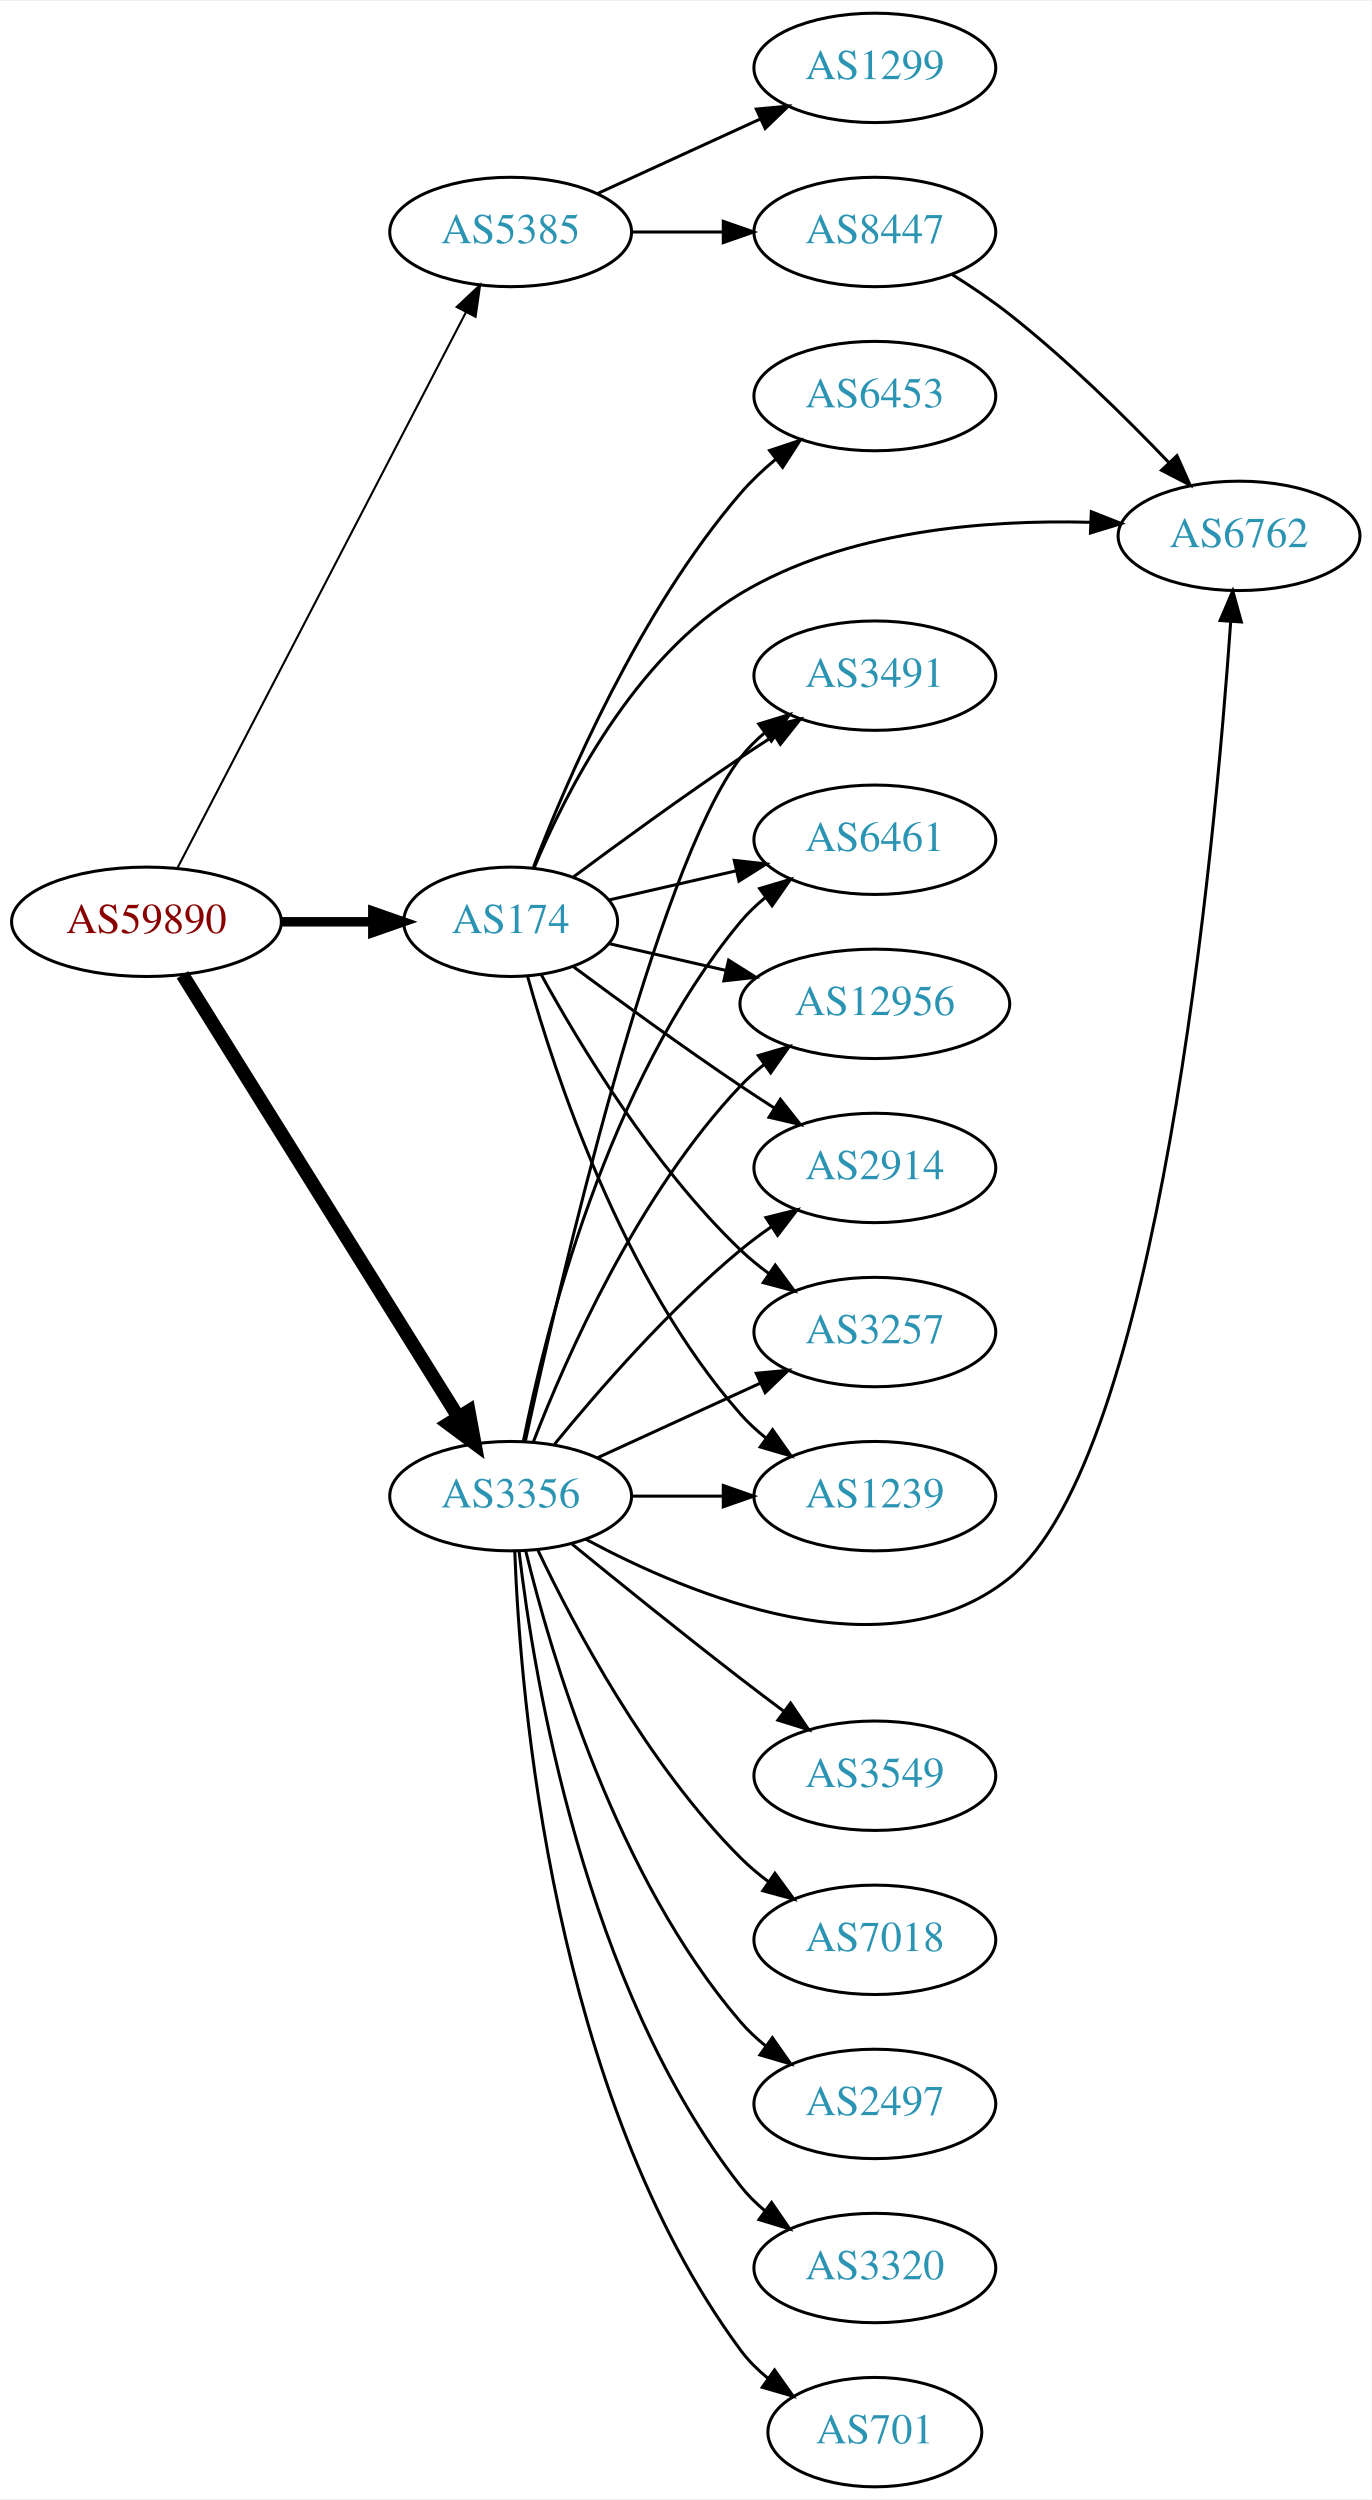
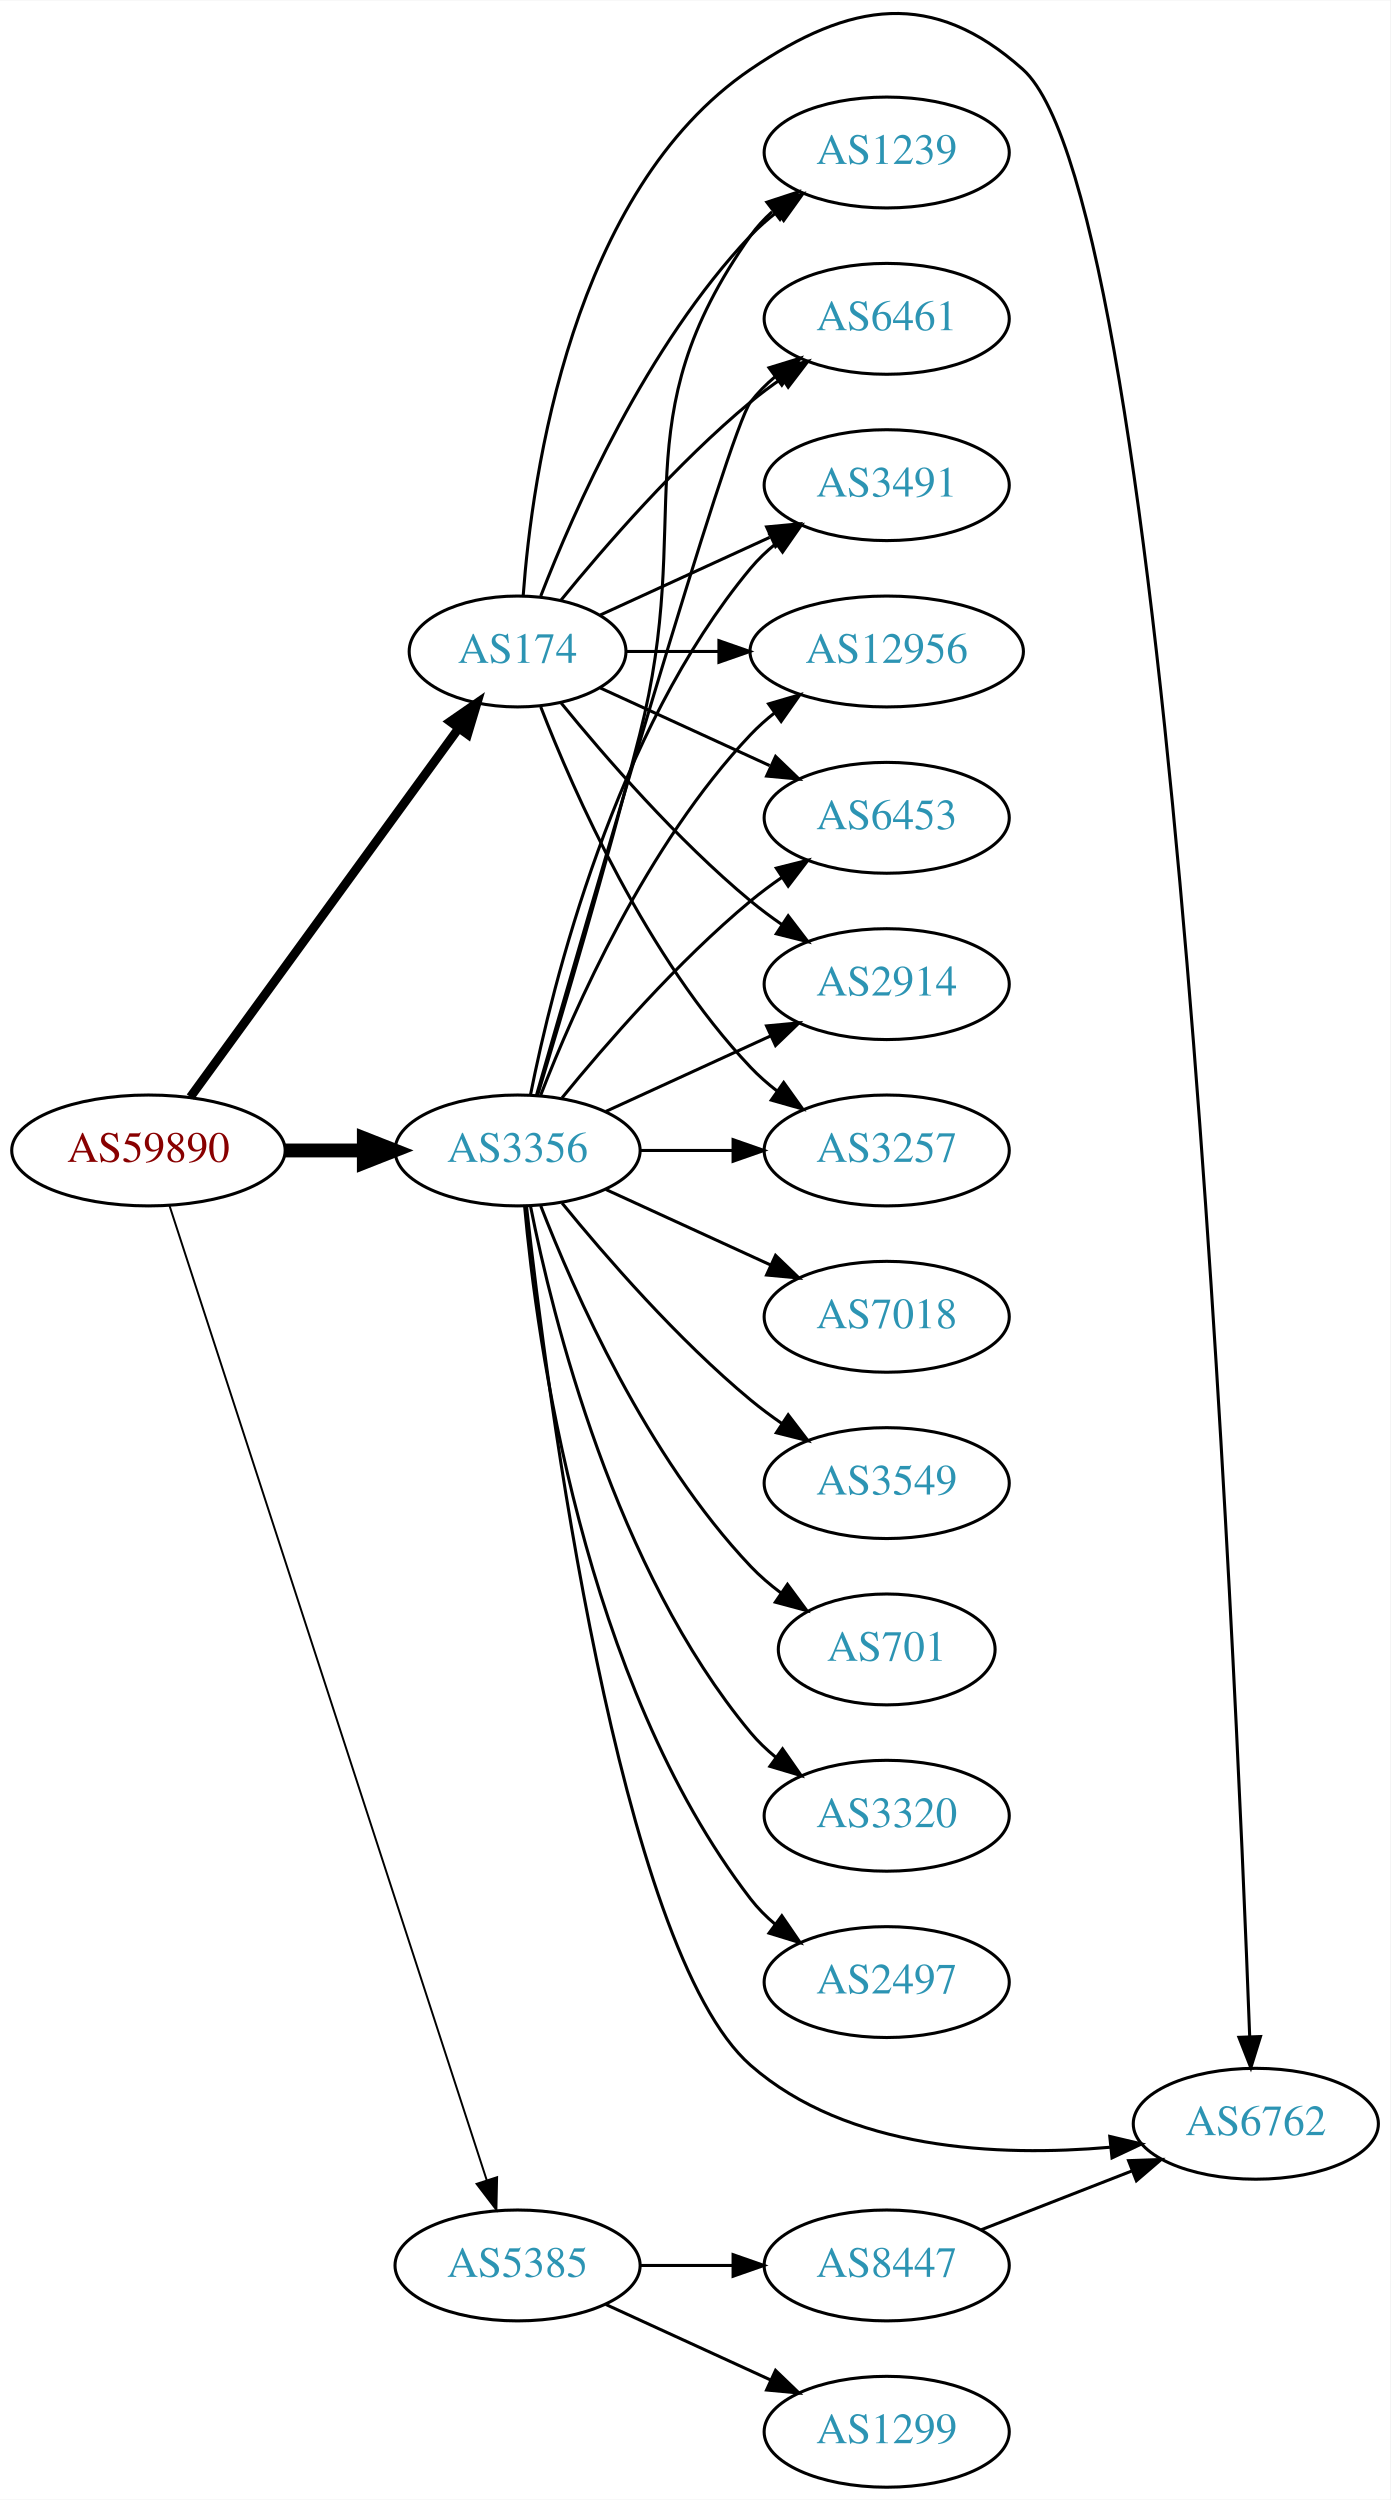
- <svg xmlns="http://www.w3.org/2000/svg" xmlns:xlink="http://www.w3.org/1999/xlink" width="451pt" height="822pt" viewBox="0.00 0.00 451.37 822.00">
-   <g id="graph0" class="graph" transform="scale(1 1) rotate(0) translate(4 818)">
-     <polygon fill="white" stroke="none" points="-4,4 -4,-818 447.37,-818 447.37,4 -4,4" />
+ <svg xmlns="http://www.w3.org/2000/svg" xmlns:xlink="http://www.w3.org/1999/xlink" width="451pt" height="811pt" viewBox="0.00 0.00 451.37 811.36">
+   <g id="graph0" class="graph" transform="scale(1 1) rotate(0) translate(4 807.362)">
+     <polygon fill="white" stroke="none" points="-4,4 -4,-807.362 447.37,-807.362 447.37,4 -4,4" />
    <g id="node1" class="node">
      <g id="a_node1">
        <a xlink:href="/asn/59890" xlink:title="AS59890 ~ Kabel-TV Lampert GmbH &amp; Co KG [AT]">
-           <ellipse fill="#ffffff" stroke="black" cx="44.196" cy="-515" rx="44.393" ry="18" />
-           <text text-anchor="middle" x="44.196" y="-511.3" font-family="Times,serif" font-size="14.00" fill="#880000">AS59890</text>
+           <ellipse fill="#ffffff" stroke="black" cx="44.196" cy="-434" rx="44.393" ry="18" />
+           <text text-anchor="middle" x="44.196" y="-430.3" font-family="Times,serif" font-size="14.00" fill="#880000">AS59890</text>
        </a>
      </g>
    </g>
    <g id="node2" class="node">
      <g id="a_node2">
        <a xlink:href="/asn/174" xlink:title="AS174 ~ Cogent Communications [US]">
-           <ellipse fill="#ffffff" stroke="black" cx="164.039" cy="-515" rx="35.194" ry="18" />
-           <text text-anchor="middle" x="164.039" y="-511.3" font-family="Times,serif" font-size="14.00" fill="#2c94b3">AS174</text>
+           <ellipse fill="#ffffff" stroke="black" cx="164.039" cy="-596" rx="35.194" ry="18" />
+           <text text-anchor="middle" x="164.039" y="-592.3" font-family="Times,serif" font-size="14.00" fill="#2c94b3">AS174</text>
        </a>
      </g>
    </g>
    <g id="edge1" class="edge">
-       <path fill="none" stroke="black" stroke-width="3.115" d="M88.407,-515C98.255,-515 108.735,-515 118.632,-515" />
-       <polygon fill="black" stroke="black" stroke-width="3.115" points="118.684,-518.5 128.684,-515 118.684,-511.5 118.684,-518.5" />
+       <path fill="none" stroke="black" stroke-width="2.893" d="M57.807,-451.337C78.737,-480.109 120.727,-537.834 144.858,-571.007" />
+       <polygon fill="black" stroke="black" stroke-width="2.893" points="142.158,-573.245 150.871,-579.273 147.819,-569.128 142.158,-573.245" />
    </g>
    <g id="node3" class="node">
      <g id="a_node3">
        <a xlink:href="/asn/3356" xlink:title="AS3356 ~ Level 3 Parent, LLC [US]">
-           <ellipse fill="#ffffff" stroke="black" cx="164.039" cy="-326" rx="39.794" ry="18" />
-           <text text-anchor="middle" x="164.039" y="-322.3" font-family="Times,serif" font-size="14.00" fill="#2c94b3">AS3356</text>
+           <ellipse fill="#ffffff" stroke="black" cx="164.039" cy="-434" rx="39.794" ry="18" />
+           <text text-anchor="middle" x="164.039" y="-430.3" font-family="Times,serif" font-size="14.00" fill="#2c94b3">AS3356</text>
        </a>
      </g>
    </g>
    <g id="edge2" class="edge">
-       <path fill="none" stroke="black" stroke-width="4.5" d="M56.071,-497.558C76.855,-464.225 122.315,-391.314 146.744,-352.134" />
-       <polygon fill="black" stroke="black" stroke-width="4.5" points="150.24,-353.969 152.19,-343.4 143.558,-349.802 150.24,-353.969" />
+       <path fill="none" stroke="black" stroke-width="4.5" d="M88.407,-434C96.72,-434 105.482,-434 113.965,-434" />
+       <polygon fill="black" stroke="black" stroke-width="4.5" points="114.123,-437.938 124.123,-434 114.123,-430.063 114.123,-437.938" />
    </g>
    <g id="node4" class="node">
      <g id="a_node4">
        <a xlink:href="/asn/5385" xlink:title="AS5385 ~ Russmedia IT GmbH [AT]">
-           <ellipse fill="#ffffff" stroke="black" cx="164.039" cy="-742" rx="39.794" ry="18" />
-           <text text-anchor="middle" x="164.039" y="-738.3" font-family="Times,serif" font-size="14.00" fill="#2c94b3">AS5385</text>
+           <ellipse fill="#ffffff" stroke="black" cx="164.039" cy="-72" rx="39.794" ry="18" />
+           <text text-anchor="middle" x="164.039" y="-68.3" font-family="Times,serif" font-size="14.00" fill="#2c94b3">AS5385</text>
        </a>
      </g>
    </g>
    <g id="edge3" class="edge">
-       <path fill="none" stroke="black" stroke-width="0.692" d="M54.443,-532.812C75.103,-572.609 125.095,-668.909 149.365,-715.66" />
-       <polygon fill="black" stroke="black" stroke-width="0.692" points="146.283,-717.319 153.997,-724.582 152.495,-714.094 146.283,-717.319" />
+       <path fill="none" stroke="black" stroke-width="0.643" d="M51.04,-416.048C70.162,-357.306 130.962,-170.536 154.038,-99.649" />
+       <polygon fill="black" stroke="black" stroke-width="0.643" points="157.392,-100.652 157.16,-90.06 150.736,-98.485 157.392,-100.652" />
    </g>
    <g id="node5" class="node">
      <g id="a_node5">
-         <a xlink:href="/asn/3491" xlink:title="AS3491 ~ PCCW Global, Inc. [US]">
-           <ellipse fill="#ffffff" stroke="black" cx="283.881" cy="-596" rx="39.794" ry="18" />
-           <text text-anchor="middle" x="283.881" y="-592.3" font-family="Times,serif" font-size="14.00" fill="#2c94b3">AS3491</text>
+         <a xlink:href="/asn/2914" xlink:title="AS2914 ~ NTT America, Inc. [US]">
+           <ellipse fill="#ffffff" stroke="black" cx="283.881" cy="-488" rx="39.794" ry="18" />
+           <text text-anchor="middle" x="283.881" y="-484.3" font-family="Times,serif" font-size="14.00" fill="#2c94b3">AS2914</text>
        </a>
      </g>
    </g>
    <g id="edge4" class="edge">
-       <path fill="none" stroke="black" d="M184.74,-529.81C199.642,-540.875 220.71,-556.228 239.685,-569 243.234,-571.389 246.984,-573.839 250.733,-576.242" />
-       <polygon fill="black" stroke="black" points="249.059,-579.325 259.381,-581.712 252.801,-573.409 249.059,-579.325" />
+       <path fill="none" stroke="black" d="M178.196,-579.257C192.281,-561.961 215.84,-534.777 239.685,-515 242.901,-512.332 246.402,-509.73 249.972,-507.259" />
+       <polygon fill="black" stroke="black" points="251.896,-510.183 258.329,-501.764 248.05,-504.334 251.896,-510.183" />
    </g>
    <g id="node6" class="node">
      <g id="a_node6">
-         <a xlink:href="/asn/6461" xlink:title="AS6461 ~ Zayo Bandwidth [US]">
-           <ellipse fill="#ffffff" stroke="black" cx="283.881" cy="-542" rx="39.794" ry="18" />
-           <text text-anchor="middle" x="283.881" y="-538.3" font-family="Times,serif" font-size="14.00" fill="#2c94b3">AS6461</text>
+         <a xlink:href="/asn/3257" xlink:title="AS3257 ~ GTT [DE]">
+           <ellipse fill="#ffffff" stroke="black" cx="283.881" cy="-434" rx="39.794" ry="18" />
+           <text text-anchor="middle" x="283.881" y="-430.3" font-family="Times,serif" font-size="14.00" fill="#2c94b3">AS3257</text>
        </a>
      </g>
    </g>
    <g id="edge5" class="edge">
-       <path fill="none" stroke="black" d="M196.309,-522.165C209.148,-525.106 224.253,-528.567 238.22,-531.767" />
-       <polygon fill="black" stroke="black" points="237.612,-535.219 248.141,-534.04 239.175,-528.395 237.612,-535.219" />
+       <path fill="none" stroke="black" d="M171.562,-578.006C182.312,-550.272 205.969,-496.571 239.685,-461 242.271,-458.272 245.188,-455.706 248.257,-453.323" />
+       <polygon fill="black" stroke="black" points="250.435,-456.07 256.605,-447.457 246.411,-450.342 250.435,-456.07" />
    </g>
    <g id="node7" class="node">
      <g id="a_node7">
-         <a xlink:href="/asn/6762" xlink:title="AS6762 ~ TELECOM ITALIA SPARKLE S.p.A. [IT]">
-           <ellipse fill="#ffffff" stroke="black" cx="403.724" cy="-642" rx="39.794" ry="18" />
-           <text text-anchor="middle" x="403.724" y="-638.3" font-family="Times,serif" font-size="14.00" fill="#2c94b3">AS6762</text>
+         <a xlink:href="/asn/1239" xlink:title="AS1239 ~ Sprint [US]">
+           <ellipse fill="#ffffff" stroke="black" cx="283.881" cy="-758" rx="39.794" ry="18" />
+           <text text-anchor="middle" x="283.881" y="-754.3" font-family="Times,serif" font-size="14.00" fill="#2c94b3">AS1239</text>
        </a>
      </g>
    </g>
    <g id="edge6" class="edge">
-       <path fill="none" stroke="black" d="M171.744,-532.732C182.152,-557.558 204.713,-601.988 239.685,-623 274.219,-643.748 320.333,-647.375 354.706,-646.463" />
-       <polygon fill="black" stroke="black" points="355.12,-649.949 364.97,-646.048 354.837,-642.955 355.12,-649.949" />
+       <path fill="none" stroke="black" d="M171.562,-613.994C182.312,-641.728 205.969,-695.429 239.685,-731 242.271,-733.728 245.188,-736.294 248.257,-738.677" />
+       <polygon fill="black" stroke="black" points="246.411,-741.658 256.605,-744.543 250.435,-735.93 246.411,-741.658" />
    </g>
    <g id="node8" class="node">
      <g id="a_node8">
-         <a xlink:href="/asn/6453" xlink:title="AS6453 ~ TATA COMMUNICATIONS (AMERICA) INC [US]">
-           <ellipse fill="#ffffff" stroke="black" cx="283.881" cy="-688" rx="39.794" ry="18" />
-           <text text-anchor="middle" x="283.881" y="-684.3" font-family="Times,serif" font-size="14.00" fill="#2c94b3">AS6453</text>
+         <a xlink:href="/asn/6461" xlink:title="AS6461 ~ Zayo Bandwidth [US]">
+           <ellipse fill="#ffffff" stroke="black" cx="283.881" cy="-704" rx="39.794" ry="18" />
+           <text text-anchor="middle" x="283.881" y="-700.3" font-family="Times,serif" font-size="14.00" fill="#2c94b3">AS6461</text>
        </a>
      </g>
    </g>
    <g id="edge7" class="edge">
-       <path fill="none" stroke="black" d="M171.547,-533.015C182.435,-561.42 206.463,-617.352 239.685,-656 243.096,-659.968 247.084,-663.732 251.234,-667.193" />
-       <polygon fill="black" stroke="black" points="249.254,-670.086 259.303,-673.445 253.542,-664.553 249.254,-670.086" />
+       <path fill="none" stroke="black" d="M178.196,-612.743C192.281,-630.039 215.84,-657.223 239.685,-677 242.901,-679.668 246.402,-682.27 249.972,-684.741" />
+       <polygon fill="black" stroke="black" points="248.05,-687.666 258.329,-690.236 251.896,-681.817 248.05,-687.666" />
    </g>
    <g id="node9" class="node">
      <g id="a_node9">
-         <a xlink:href="/asn/12956" xlink:title="AS12956 ~ TELXIUS [ES]">
-           <ellipse fill="#ffffff" stroke="black" cx="283.881" cy="-488" rx="44.393" ry="18" />
-           <text text-anchor="middle" x="283.881" y="-484.3" font-family="Times,serif" font-size="14.00" fill="#2c94b3">AS12956</text>
+         <a xlink:href="/asn/3491" xlink:title="AS3491 ~ PCCW Global, Inc. [US]">
+           <ellipse fill="#ffffff" stroke="black" cx="283.881" cy="-650" rx="39.794" ry="18" />
+           <text text-anchor="middle" x="283.881" y="-646.3" font-family="Times,serif" font-size="14.00" fill="#2c94b3">AS3491</text>
        </a>
      </g>
    </g>
    <g id="edge8" class="edge">
-       <path fill="none" stroke="black" d="M196.309,-507.835C208.154,-505.121 221.928,-501.966 234.957,-498.98" />
-       <polygon fill="black" stroke="black" points="235.766,-502.386 244.732,-496.741 234.203,-495.563 235.766,-502.386" />
+       <path fill="none" stroke="black" d="M190.9,-607.851C207.02,-615.238 228.023,-624.862 245.888,-633.048" />
+       <polygon fill="black" stroke="black" points="244.89,-636.441 255.439,-637.425 247.806,-630.077 244.89,-636.441" />
    </g>
    <g id="node10" class="node">
      <g id="a_node10">
-         <a xlink:href="/asn/2914" xlink:title="AS2914 ~ NTT America, Inc. [US]">
-           <ellipse fill="#ffffff" stroke="black" cx="283.881" cy="-434" rx="39.794" ry="18" />
-           <text text-anchor="middle" x="283.881" y="-430.3" font-family="Times,serif" font-size="14.00" fill="#2c94b3">AS2914</text>
+         <a xlink:href="/asn/12956" xlink:title="AS12956 ~ TELXIUS [ES]">
+           <ellipse fill="#ffffff" stroke="black" cx="283.881" cy="-596" rx="44.393" ry="18" />
+           <text text-anchor="middle" x="283.881" y="-592.3" font-family="Times,serif" font-size="14.00" fill="#2c94b3">AS12956</text>
        </a>
      </g>
    </g>
    <g id="edge9" class="edge">
-       <path fill="none" stroke="black" d="M184.74,-500.19C199.642,-489.125 220.71,-473.772 239.685,-461 243.234,-458.611 246.984,-456.161 250.733,-453.758" />
-       <polygon fill="black" stroke="black" points="252.801,-456.591 259.381,-448.288 249.059,-450.675 252.801,-456.591" />
+       <path fill="none" stroke="black" d="M199.44,-596C208.815,-596 219.198,-596 229.365,-596" />
+       <polygon fill="black" stroke="black" points="229.414,-599.5 239.414,-596 229.414,-592.5 229.414,-599.5" />
    </g>
    <g id="node11" class="node">
      <g id="a_node11">
-         <a xlink:href="/asn/3257" xlink:title="AS3257 ~ GTT [DE]">
-           <ellipse fill="#ffffff" stroke="black" cx="283.881" cy="-380" rx="39.794" ry="18" />
-           <text text-anchor="middle" x="283.881" y="-376.3" font-family="Times,serif" font-size="14.00" fill="#2c94b3">AS3257</text>
+         <a xlink:href="/asn/6453" xlink:title="AS6453 ~ TATA COMMUNICATIONS (AMERICA) INC [US]">
+           <ellipse fill="#ffffff" stroke="black" cx="283.881" cy="-542" rx="39.794" ry="18" />
+           <text text-anchor="middle" x="283.881" y="-538.3" font-family="Times,serif" font-size="14.00" fill="#2c94b3">AS6453</text>
        </a>
      </g>
    </g>
    <g id="edge10" class="edge">
-       <path fill="none" stroke="black" d="M174.065,-497.679C186.548,-474.9 210.837,-434.547 239.685,-407 242.553,-404.261 245.742,-401.653 249.051,-399.215" />
-       <polygon fill="black" stroke="black" points="251.114,-402.044 257.411,-393.523 247.175,-396.258 251.114,-402.044" />
+       <path fill="none" stroke="black" d="M190.9,-584.149C207.02,-576.762 228.023,-567.138 245.888,-558.952" />
+       <polygon fill="black" stroke="black" points="247.806,-561.923 255.439,-554.575 244.89,-555.559 247.806,-561.923" />
    </g>
    <g id="node12" class="node">
      <g id="a_node12">
-         <a xlink:href="/asn/1239" xlink:title="AS1239 ~ Sprint [US]">
-           <ellipse fill="#ffffff" stroke="black" cx="283.881" cy="-326" rx="39.794" ry="18" />
-           <text text-anchor="middle" x="283.881" y="-322.3" font-family="Times,serif" font-size="14.00" fill="#2c94b3">AS1239</text>
+         <a xlink:href="/asn/6762" xlink:title="AS6762 ~ TELECOM ITALIA SPARKLE S.p.A. [IT]">
+           <ellipse fill="#ffffff" stroke="black" cx="403.724" cy="-118" rx="39.794" ry="18" />
+           <text text-anchor="middle" x="403.724" y="-114.3" font-family="Times,serif" font-size="14.00" fill="#2c94b3">AS6762</text>
        </a>
      </g>
    </g>
    <g id="edge11" class="edge">
-       <path fill="none" stroke="black" d="M169.612,-497.054C178.517,-465.005 200.801,-397.158 239.685,-353 242.169,-350.179 245.019,-347.551 248.044,-345.129" />
-       <polygon fill="black" stroke="black" points="250.23,-347.869 256.334,-339.209 246.162,-342.172 250.23,-347.869" />
+       <path fill="none" stroke="black" d="M165.859,-614.064C168.729,-653.211 181.636,-745.514 239.685,-785 272.168,-807.095 298.794,-811.189 328.077,-785 376.503,-741.692 397.206,-267.632 401.737,-146.203" />
+       <polygon fill="black" stroke="black" points="405.236,-146.315 402.104,-136.194 398.24,-146.059 405.236,-146.315" />
+     </g>
+     <g id="edge15" class="edge">
+       <path fill="none" stroke="black" d="M192.667,-446.661C208.624,-453.973 228.895,-463.261 246.178,-471.181" />
+       <polygon fill="black" stroke="black" points="244.876,-474.435 255.425,-475.419 247.793,-468.071 244.876,-474.435" />
+     </g>
+     <g id="edge13" class="edge">
+       <path fill="none" stroke="black" d="M203.951,-434C213.505,-434 223.854,-434 233.817,-434" />
+       <polygon fill="black" stroke="black" points="234.009,-437.5 244.009,-434 234.009,-430.5 234.009,-437.5" />
+     </g>
+     <g id="edge18" class="edge">
+       <path fill="none" stroke="black" d="M170.509,-451.814C178.328,-477.554 192.942,-526.705 203.685,-569 221.843,-640.486 197.106,-670.775 239.685,-731 241.676,-733.816 244.063,-736.401 246.679,-738.76" />
+       <polygon fill="black" stroke="black" points="244.978,-741.865 255.048,-745.162 249.232,-736.306 244.978,-741.865" />
+     </g>
+     <g id="edge23" class="edge">
+       <path fill="none" stroke="black" d="M170.153,-451.859C185.824,-506.407 232.543,-667.704 239.685,-677 241.975,-679.981 244.695,-682.716 247.639,-685.205" />
+       <polygon fill="black" stroke="black" points="245.686,-688.113 255.816,-691.218 249.833,-682.473 245.686,-688.113" />
    </g>
    <g id="edge16" class="edge">
-       <path fill="none" stroke="black" d="M168.9,-344.225C179.768,-394.271 211.655,-532.516 239.685,-569 241.975,-571.981 244.695,-574.716 247.639,-577.205" />
-       <polygon fill="black" stroke="black" points="245.686,-580.113 255.816,-583.218 249.833,-574.473 245.686,-580.113" />
-     </g>
-     <g id="edge15" class="edge">
-       <path fill="none" stroke="black" d="M168.237,-344.073C175.401,-380.141 195.675,-462.125 239.685,-515 242.09,-517.889 244.886,-520.563 247.879,-523.013" />
-       <polygon fill="black" stroke="black" points="245.967,-525.95 256.122,-528.973 250.069,-520.277 245.967,-525.95" />
-     </g>
-     <g id="edge14" class="edge">
-       <path fill="none" stroke="black" d="M188.695,-311.861C223.24,-293.257 287.752,-266.507 328.077,-299 377.264,-338.634 395.739,-539 400.988,-613.792" />
-       <polygon fill="black" stroke="black" points="397.503,-614.14 401.668,-623.882 404.487,-613.669 397.503,-614.14" />
-     </g>
-     <g id="edge12" class="edge">
-       <path fill="none" stroke="black" d="M171.562,-343.994C182.312,-371.728 205.969,-425.429 239.685,-461 242.069,-463.515 244.736,-465.893 247.542,-468.117" />
-       <polygon fill="black" stroke="black" points="245.535,-470.985 255.704,-473.961 249.611,-465.293 245.535,-470.985" />
+       <path fill="none" stroke="black" d="M168.237,-452.073C175.401,-488.141 195.675,-570.125 239.685,-623 242.09,-625.889 244.886,-628.563 247.879,-631.013" />
+       <polygon fill="black" stroke="black" points="245.967,-633.95 256.122,-636.973 250.069,-628.277 245.967,-633.95" />
+     </g>
+     <g id="edge20" class="edge">
+       <path fill="none" stroke="black" d="M171.562,-451.994C182.312,-479.728 205.969,-533.429 239.685,-569 242.069,-571.515 244.736,-573.893 247.542,-576.117" />
+       <polygon fill="black" stroke="black" points="245.535,-578.985 255.704,-581.961 249.611,-573.293 245.535,-578.985" />
    </g>
    <g id="edge21" class="edge">
-       <path fill="none" stroke="black" d="M178.458,-343.065C192.572,-360.375 215.987,-387.345 239.685,-407 242.901,-409.668 246.402,-412.27 249.972,-414.741" />
-       <polygon fill="black" stroke="black" points="248.05,-417.666 258.329,-420.236 251.896,-411.817 248.05,-417.666" />
-     </g>
-     <g id="edge17" class="edge">
-       <path fill="none" stroke="black" d="M192.667,-338.661C208.624,-345.973 228.895,-355.261 246.178,-363.181" />
-       <polygon fill="black" stroke="black" points="244.876,-366.435 255.425,-367.419 247.793,-360.071 244.876,-366.435" />
-     </g>
-     <g id="edge20" class="edge">
-       <path fill="none" stroke="black" d="M203.951,-326C213.505,-326 223.854,-326 233.817,-326" />
-       <polygon fill="black" stroke="black" points="234.009,-329.5 244.009,-326 234.009,-322.5 234.009,-329.5" />
+       <path fill="none" stroke="black" d="M178.458,-451.065C192.572,-468.375 215.987,-495.345 239.685,-515 242.901,-517.668 246.402,-520.27 249.972,-522.741" />
+       <polygon fill="black" stroke="black" points="248.05,-525.666 258.329,-528.236 251.896,-519.817 248.05,-525.666" />
+     </g>
+     <g id="edge19" class="edge">
+       <path fill="none" stroke="black" d="M166.954,-415.67C173.493,-356.853 196.927,-174.523 239.685,-137 271.169,-109.371 320.249,-107.206 356.339,-110.372" />
+       <polygon fill="black" stroke="black" points="356.308,-113.888 366.617,-111.446 357.035,-106.926 356.308,-113.888" />
    </g>
    <g id="node13" class="node">
      <g id="a_node13">
-         <a xlink:href="/asn/2497" xlink:title="AS2497 ~ Internet Initiative Japan Inc. [JP]">
-           <ellipse fill="#ffffff" stroke="black" cx="283.881" cy="-126" rx="39.794" ry="18" />
-           <text text-anchor="middle" x="283.881" y="-122.3" font-family="Times,serif" font-size="14.00" fill="#2c94b3">AS2497</text>
-         </a>
-       </g>
-     </g>
-     <g id="edge13" class="edge">
-       <path fill="none" stroke="black" d="M169.028,-307.901C177.233,-274.132 198.758,-200.64 239.685,-153 242.134,-150.149 244.961,-147.5 247.972,-145.066" />
-       <polygon fill="black" stroke="black" points="250.16,-147.804 256.241,-139.128 246.077,-142.118 250.16,-147.804" />
+         <a xlink:href="/asn/7018" xlink:title="AS7018 ~ AT&amp;T Services, Inc. [US]">
+           <ellipse fill="#ffffff" stroke="black" cx="283.881" cy="-380" rx="39.794" ry="18" />
+           <text text-anchor="middle" x="283.881" y="-376.3" font-family="Times,serif" font-size="14.00" fill="#2c94b3">AS7018</text>
+         </a>
+       </g>
+     </g>
+     <g id="edge12" class="edge">
+       <path fill="none" stroke="black" d="M192.667,-421.339C208.624,-414.027 228.895,-404.739 246.178,-396.819" />
+       <polygon fill="black" stroke="black" points="247.793,-399.929 255.425,-392.581 244.876,-393.565 247.793,-399.929" />
    </g>
    <g id="node14" class="node">
      <g id="a_node14">
-         <a xlink:href="/asn/3320" xlink:title="AS3320 ~ DTAG [DE]">
-           <ellipse fill="#ffffff" stroke="black" cx="283.881" cy="-72" rx="39.794" ry="18" />
-           <text text-anchor="middle" x="283.881" y="-68.3" font-family="Times,serif" font-size="14.00" fill="#2c94b3">AS3320</text>
-         </a>
-       </g>
-     </g>
-     <g id="edge18" class="edge">
-       <path fill="none" stroke="black" d="M166.806,-307.848C171.644,-266.626 188.363,-164.459 239.685,-99 242.004,-96.042 244.744,-93.322 247.7,-90.843" />
-       <polygon fill="black" stroke="black" points="249.893,-93.575 255.894,-84.843 245.758,-87.927 249.893,-93.575" />
+         <a xlink:href="/asn/3549" xlink:title="AS3549 ~ Level 3 Parent, LLC [US]">
+           <ellipse fill="#ffffff" stroke="black" cx="283.881" cy="-326" rx="39.794" ry="18" />
+           <text text-anchor="middle" x="283.881" y="-322.3" font-family="Times,serif" font-size="14.00" fill="#2c94b3">AS3549</text>
+         </a>
+       </g>
+     </g>
+     <g id="edge14" class="edge">
+       <path fill="none" stroke="black" d="M178.458,-416.935C192.572,-399.625 215.987,-372.655 239.685,-353 242.901,-350.332 246.402,-347.73 249.972,-345.259" />
+       <polygon fill="black" stroke="black" points="251.896,-348.183 258.329,-339.764 248.05,-342.334 251.896,-348.183" />
    </g>
    <g id="node15" class="node">
      <g id="a_node15">
        <a xlink:href="/asn/701" xlink:title="AS701 ~ UUNET [US]">
-           <ellipse fill="#ffffff" stroke="black" cx="283.881" cy="-18" rx="35.194" ry="18" />
-           <text text-anchor="middle" x="283.881" y="-14.3" font-family="Times,serif" font-size="14.00" fill="#2c94b3">AS701</text>
-         </a>
-       </g>
-     </g>
-     <g id="edge19" class="edge">
-       <path fill="none" stroke="black" d="M165.388,-307.951C167.175,-260.268 177.78,-128.86 239.685,-45 242.226,-41.558 245.349,-38.453 248.743,-35.68" />
-       <polygon fill="black" stroke="black" points="250.882,-38.454 257.01,-29.811 246.83,-32.746 250.882,-38.454" />
+           <ellipse fill="#ffffff" stroke="black" cx="283.881" cy="-272" rx="35.194" ry="18" />
+           <text text-anchor="middle" x="283.881" y="-268.3" font-family="Times,serif" font-size="14.00" fill="#2c94b3">AS701</text>
+         </a>
+       </g>
+     </g>
+     <g id="edge17" class="edge">
+       <path fill="none" stroke="black" d="M171.562,-416.006C182.312,-388.272 205.969,-334.571 239.685,-299 242.628,-295.895 246.001,-292.999 249.537,-290.345" />
+       <polygon fill="black" stroke="black" points="251.666,-293.129 257.956,-284.603 247.722,-287.346 251.666,-293.129" />
    </g>
    <g id="node16" class="node">
      <g id="a_node16">
-         <a xlink:href="/asn/3549" xlink:title="AS3549 ~ Level 3 Parent, LLC [US]">
-           <ellipse fill="#ffffff" stroke="black" cx="283.881" cy="-234" rx="39.794" ry="18" />
-           <text text-anchor="middle" x="283.881" y="-230.3" font-family="Times,serif" font-size="14.00" fill="#2c94b3">AS3549</text>
+         <a xlink:href="/asn/3320" xlink:title="AS3320 ~ DTAG [DE]">
+           <ellipse fill="#ffffff" stroke="black" cx="283.881" cy="-218" rx="39.794" ry="18" />
+           <text text-anchor="middle" x="283.881" y="-214.3" font-family="Times,serif" font-size="14.00" fill="#2c94b3">AS3320</text>
        </a>
      </g>
    </g>
    <g id="edge22" class="edge">
-       <path fill="none" stroke="black" d="M184.206,-310.25C199.187,-298.023 220.6,-280.731 239.685,-266 244.21,-262.507 249.043,-258.854 253.777,-255.317" />
-       <polygon fill="black" stroke="black" points="256.16,-257.907 262.103,-249.136 251.988,-252.286 256.16,-257.907" />
+       <path fill="none" stroke="black" d="M168.237,-415.927C175.401,-379.859 195.675,-297.875 239.685,-245 242.09,-242.111 244.886,-239.437 247.879,-236.987" />
+       <polygon fill="black" stroke="black" points="250.069,-239.723 256.122,-231.027 245.967,-234.05 250.069,-239.723" />
    </g>
    <g id="node17" class="node">
      <g id="a_node17">
-         <a xlink:href="/asn/7018" xlink:title="AS7018 ~ AT&amp;T Services, Inc. [US]">
-           <ellipse fill="#ffffff" stroke="black" cx="283.881" cy="-180" rx="39.794" ry="18" />
-           <text text-anchor="middle" x="283.881" y="-176.3" font-family="Times,serif" font-size="14.00" fill="#2c94b3">AS7018</text>
-         </a>
-       </g>
-     </g>
-     <g id="edge23" class="edge">
-       <path fill="none" stroke="black" d="M173.049,-308.132C184.876,-283.222 208.965,-237.671 239.685,-207 242.492,-204.198 245.64,-201.549 248.925,-199.086" />
-       <polygon fill="black" stroke="black" points="250.994,-201.911 257.254,-193.363 247.03,-196.141 250.994,-201.911" />
+         <a xlink:href="/asn/2497" xlink:title="AS2497 ~ Internet Initiative Japan Inc. [JP]">
+           <ellipse fill="#ffffff" stroke="black" cx="283.881" cy="-164" rx="39.794" ry="18" />
+           <text text-anchor="middle" x="283.881" y="-160.3" font-family="Times,serif" font-size="14.00" fill="#2c94b3">AS2497</text>
+         </a>
+       </g>
+     </g>
+     <g id="edge24" class="edge">
+       <path fill="none" stroke="black" d="M166.323,-415.883C170.221,-372.668 185.238,-261.869 239.685,-191 241.975,-188.019 244.695,-185.284 247.639,-182.795" />
+       <polygon fill="black" stroke="black" points="249.833,-185.527 255.816,-176.782 245.686,-179.887 249.833,-185.527" />
    </g>
    <g id="node18" class="node">
      <g id="a_node18">
        <a xlink:href="/asn/1299" xlink:title="AS1299 ~ Telia Carrier [EU]">
-           <ellipse fill="#ffffff" stroke="black" cx="283.881" cy="-796" rx="39.794" ry="18" />
-           <text text-anchor="middle" x="283.881" y="-792.3" font-family="Times,serif" font-size="14.00" fill="#2c94b3">AS1299</text>
-         </a>
-       </g>
-     </g>
-     <g id="edge24" class="edge">
-       <path fill="none" stroke="black" d="M192.667,-754.661C208.624,-761.973 228.895,-771.261 246.178,-779.181" />
-       <polygon fill="black" stroke="black" points="244.876,-782.435 255.425,-783.419 247.793,-776.071 244.876,-782.435" />
+           <ellipse fill="#ffffff" stroke="black" cx="283.881" cy="-18" rx="39.794" ry="18" />
+           <text text-anchor="middle" x="283.881" y="-14.3" font-family="Times,serif" font-size="14.00" fill="#2c94b3">AS1299</text>
+         </a>
+       </g>
+     </g>
+     <g id="edge25" class="edge">
+       <path fill="none" stroke="black" d="M192.667,-59.339C208.624,-52.027 228.895,-42.739 246.178,-34.819" />
+       <polygon fill="black" stroke="black" points="247.793,-37.929 255.425,-30.581 244.876,-31.565 247.793,-37.929" />
    </g>
    <g id="node19" class="node">
      <g id="a_node19">
        <a xlink:href="/asn/8447" xlink:title="AS8447 ~ A1 Telekom Austria AG [AT]">
-           <ellipse fill="#ffffff" stroke="black" cx="283.881" cy="-742" rx="39.794" ry="18" />
-           <text text-anchor="middle" x="283.881" y="-738.3" font-family="Times,serif" font-size="14.00" fill="#2c94b3">AS8447</text>
-         </a>
-       </g>
-     </g>
-     <g id="edge25" class="edge">
-       <path fill="none" stroke="black" d="M203.951,-742C213.505,-742 223.854,-742 233.817,-742" />
-       <polygon fill="black" stroke="black" points="234.009,-745.5 244.009,-742 234.009,-738.5 234.009,-745.5" />
+           <ellipse fill="#ffffff" stroke="black" cx="283.881" cy="-72" rx="39.794" ry="18" />
+           <text text-anchor="middle" x="283.881" y="-68.3" font-family="Times,serif" font-size="14.00" fill="#2c94b3">AS8447</text>
+         </a>
+       </g>
    </g>
    <g id="edge26" class="edge">
-       <path fill="none" stroke="black" d="M309.269,-728.033C315.58,-724.078 322.238,-719.592 328.077,-715 347.005,-700.114 366.389,-681.02 380.66,-666.094" />
-       <polygon fill="black" stroke="black" points="383.308,-668.387 387.626,-658.712 378.217,-663.582 383.308,-668.387" />
+       <path fill="none" stroke="black" d="M203.951,-72C213.505,-72 223.854,-72 233.817,-72" />
+       <polygon fill="black" stroke="black" points="234.009,-75.5 244.009,-72 234.009,-68.5 234.009,-75.5" />
+     </g>
+     <g id="edge27" class="edge">
+       <path fill="none" stroke="black" d="M314.618,-83.608C329.412,-89.382 347.489,-96.439 363.41,-102.654" />
+       <polygon fill="black" stroke="black" points="362.408,-106.02 372.997,-106.396 364.954,-99.499 362.408,-106.02" />
    </g>
  </g>
</svg>
